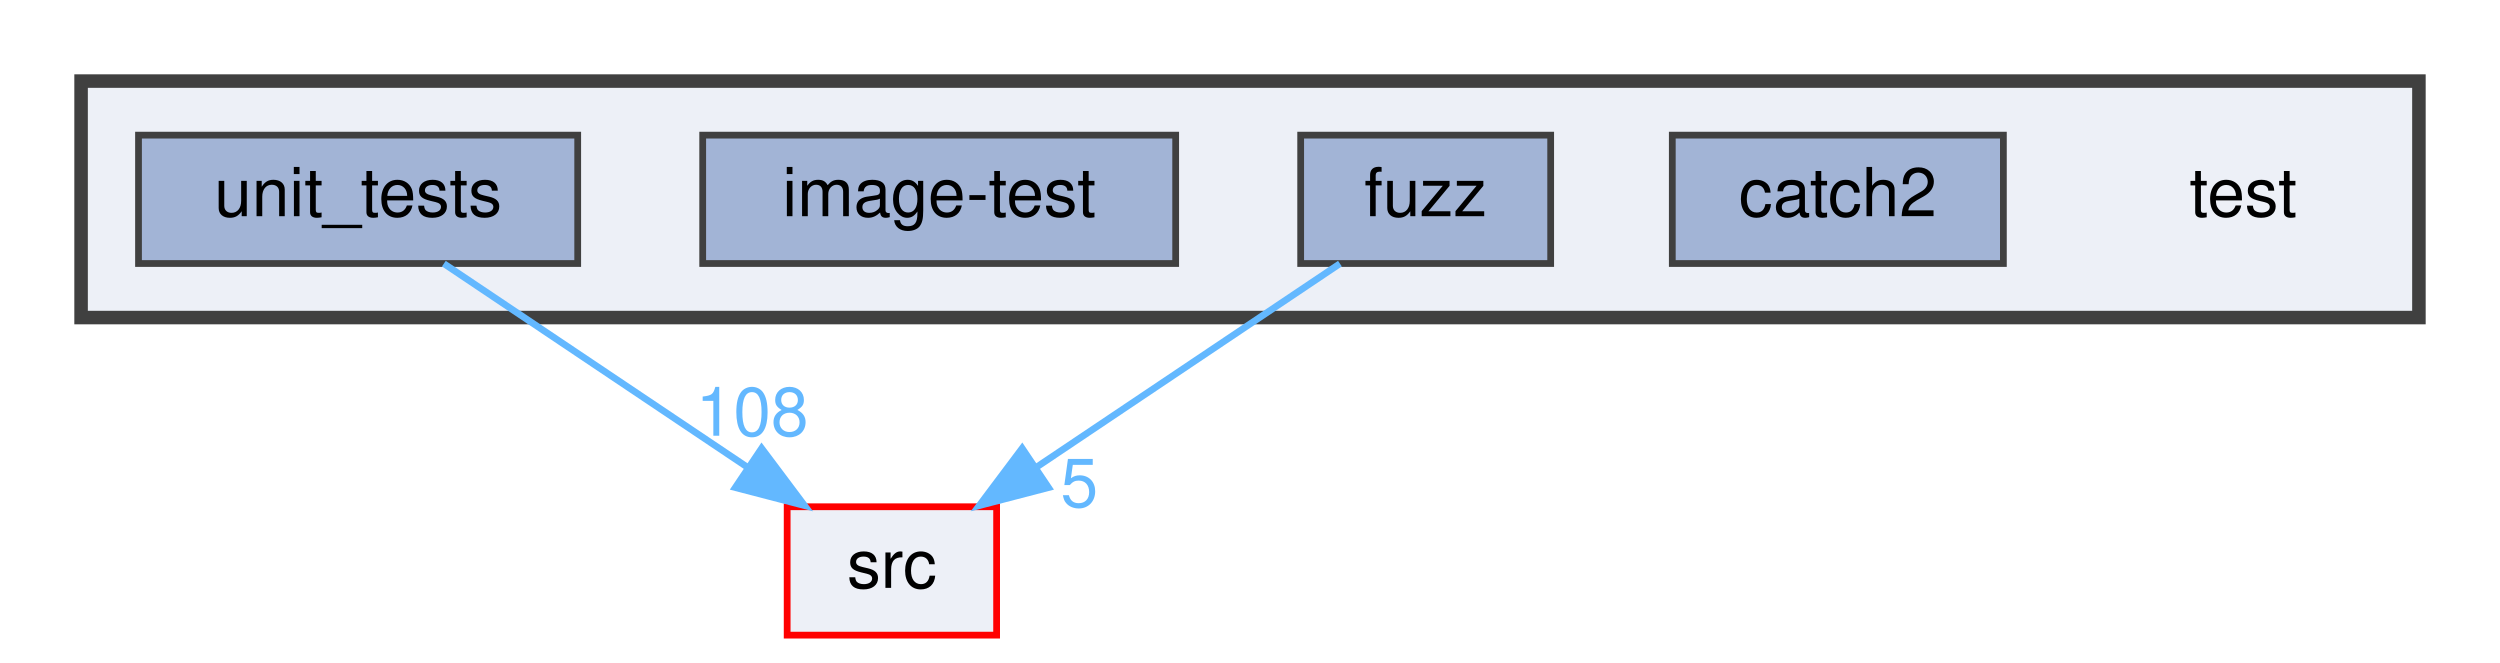
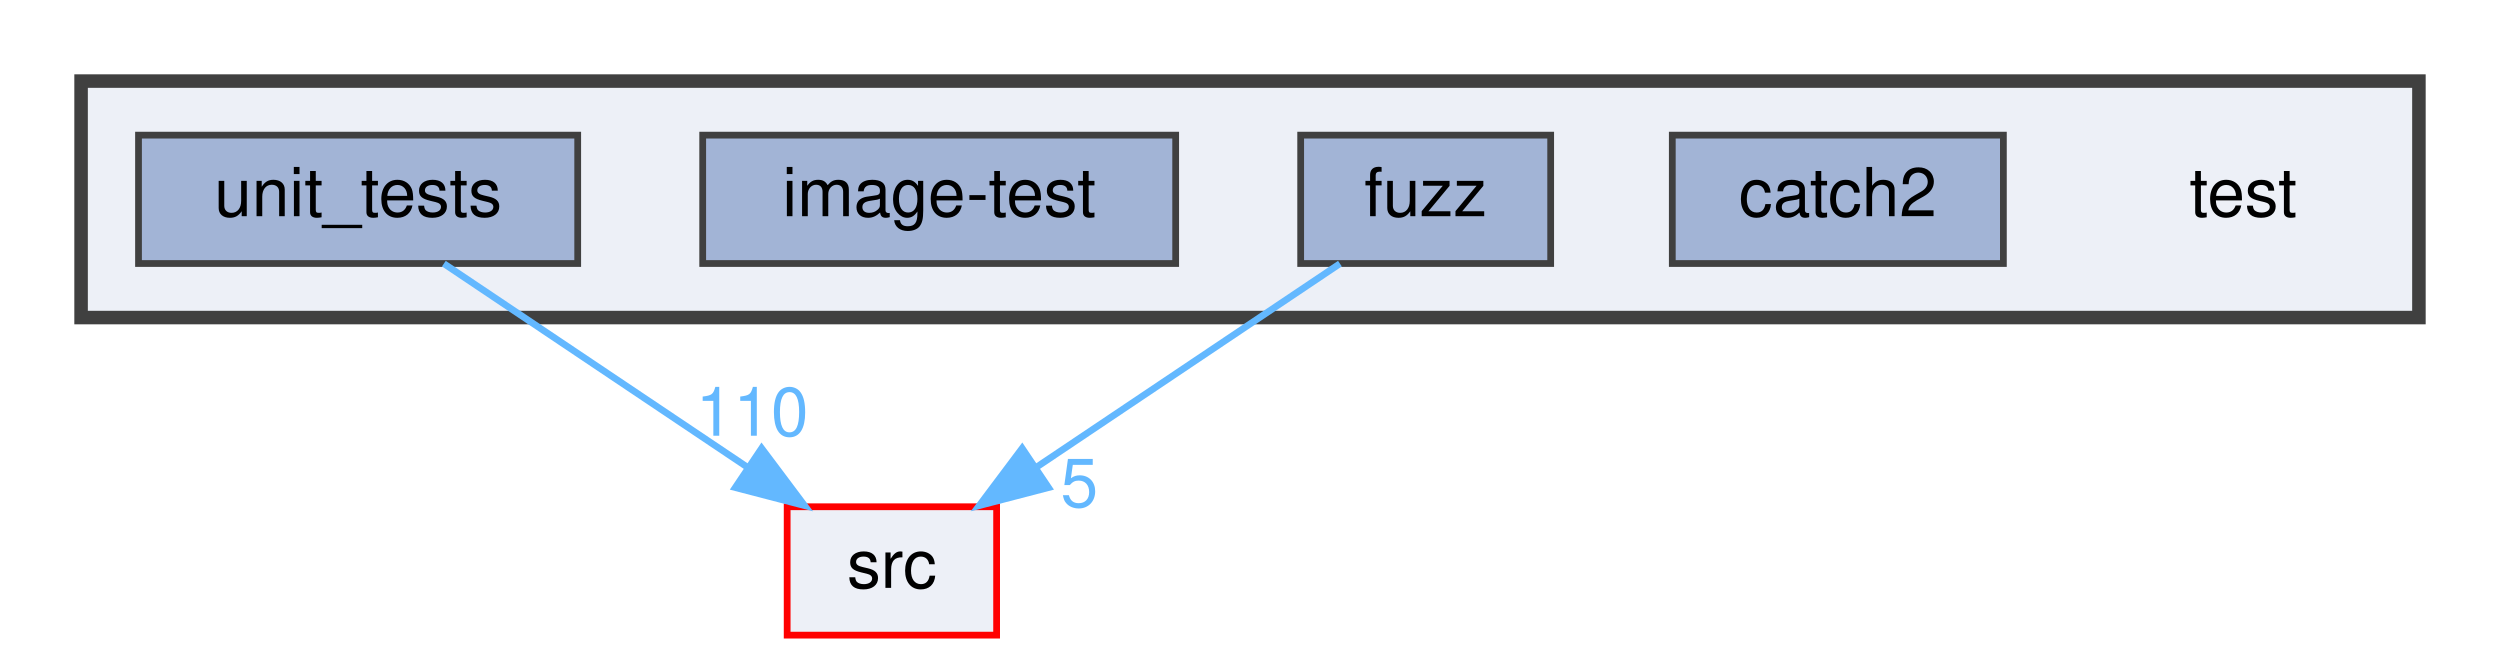
<svg xmlns="http://www.w3.org/2000/svg" xmlns:xlink="http://www.w3.org/1999/xlink" width="370pt" height="98pt" viewBox="0.00 0.00 370.00 98.00">
  <g id="graph0" class="graph" transform="scale(1 1) rotate(0) translate(4 94)">
    <g id="clust1" class="cluster">
      <g id="a_clust1">
        <a xlink:href="dir_13e138d54eb8818da29c3992edef070a.html" target="_top">
          <polygon fill="#edf0f7" stroke="#404040" stroke-width="2" points="8,-47 8,-82 354,-82 354,-47 8,-47" />
        </a>
      </g>
    </g>
    <g id="node1" class="node">
      <text text-anchor="middle" x="328" y="-62" font-family="Helvetica,sans-Serif" font-size="10.00">test</text>
    </g>
    <g id="node2" class="node">
      <g id="a_node2">
        <a xlink:href="dir_7f807d395e165d90d03031fc8cc69280.html" target="_top" xlink:title="catch2">
          <polygon fill="#a2b4d6" stroke="#404040" points="292.5,-74 243.5,-74 243.5,-55 292.5,-55 292.5,-74" />
          <text text-anchor="middle" x="268" y="-62" font-family="Helvetica,sans-Serif" font-size="10.00">catch2</text>
        </a>
      </g>
    </g>
    <g id="node3" class="node">
      <g id="a_node3">
        <a xlink:href="dir_deb7b2057987728b2d8de385a2a2e011.html" target="_top" xlink:title="fuzz">
          <polygon fill="#a2b4d6" stroke="#404040" points="225.5,-74 188.5,-74 188.5,-55 225.5,-55 225.5,-74" />
          <text text-anchor="middle" x="207" y="-62" font-family="Helvetica,sans-Serif" font-size="10.00">fuzz</text>
        </a>
      </g>
    </g>
    <g id="node6" class="node">
      <g id="a_node6">
        <a xlink:href="dir_68267d1309a1af8e8297ef4c3efbcdba.html" target="_top" xlink:title="src">
          <polygon fill="#edf0f7" stroke="red" points="143.5,-19 112.5,-19 112.5,0 143.5,0 143.5,-19" />
          <text text-anchor="middle" x="128" y="-7" font-family="Helvetica,sans-Serif" font-size="10.00">src</text>
        </a>
      </g>
    </g>
    <g id="edge1" class="edge">
      <path fill="none" stroke="#63b8ff" d="M194.31,-54.98C182.17,-46.84 163.64,-34.41 149.25,-24.76" />
      <polygon fill="#63b8ff" stroke="#63b8ff" points="151.18,-21.84 140.92,-19.17 147.28,-27.65 151.18,-21.84" />
      <g id="a_edge1-headlabel">
        <a xlink:href="dir_000012_000024.html" target="_top" xlink:title="5">
          <text text-anchor="middle" x="155.74" y="-18.98" font-family="Helvetica,sans-Serif" font-size="10.00" fill="#63b8ff">5</text>
        </a>
      </g>
    </g>
    <g id="node4" class="node">
      <g id="a_node4">
        <a xlink:href="dir_cda96f735b2af45a8cd29f29a5bc8704.html" target="_top" xlink:title="image-test">
          <polygon fill="#a2b4d6" stroke="#404040" points="170,-74 100,-74 100,-55 170,-55 170,-74" />
          <text text-anchor="middle" x="135" y="-62" font-family="Helvetica,sans-Serif" font-size="10.00">image-test</text>
        </a>
      </g>
    </g>
    <g id="node5" class="node">
      <g id="a_node5">
        <a xlink:href="dir_659156346187756fb467673d9eaafd3f.html" target="_top" xlink:title="unit_tests">
          <polygon fill="#a2b4d6" stroke="#404040" points="81.5,-74 16.5,-74 16.5,-55 81.5,-55 81.5,-74" />
          <text text-anchor="middle" x="49" y="-62" font-family="Helvetica,sans-Serif" font-size="10.00">unit_tests</text>
        </a>
      </g>
    </g>
    <g id="edge2" class="edge">
      <path fill="none" stroke="#63b8ff" d="M61.69,-54.98C73.83,-46.84 92.36,-34.41 106.75,-24.76" />
      <polygon fill="#63b8ff" stroke="#63b8ff" points="108.72,-27.65 115.08,-19.17 104.82,-21.84 108.72,-27.65" />
      <g id="a_edge2-headlabel">
-         <a xlink:href="dir_000028_000024.html" target="_top" xlink:title="108">
-           <text text-anchor="middle" x="107.32" y="-29.51" font-family="Helvetica,sans-Serif" font-size="10.00" fill="#63b8ff">108</text>
+         <a xlink:href="dir_000028_000024.html" target="_top" xlink:title="110">
+           <text text-anchor="middle" x="107.32" y="-29.51" font-family="Helvetica,sans-Serif" font-size="10.00" fill="#63b8ff">110</text>
        </a>
      </g>
    </g>
  </g>
</svg>
